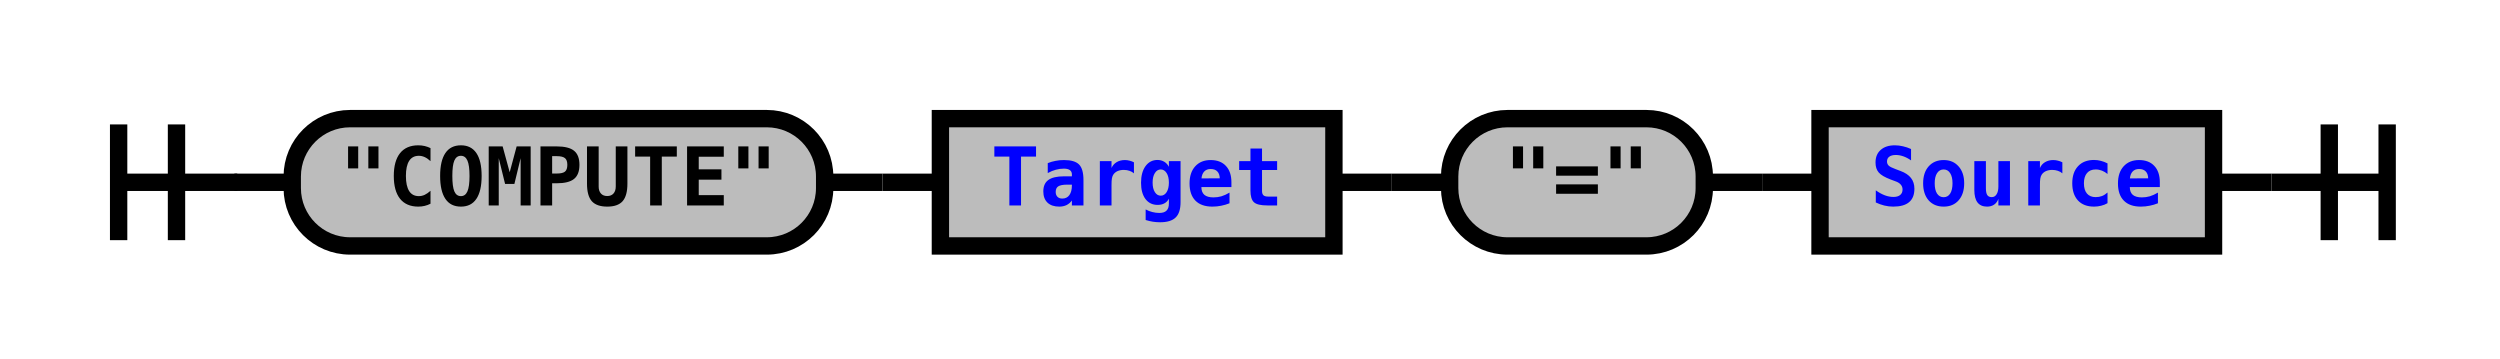
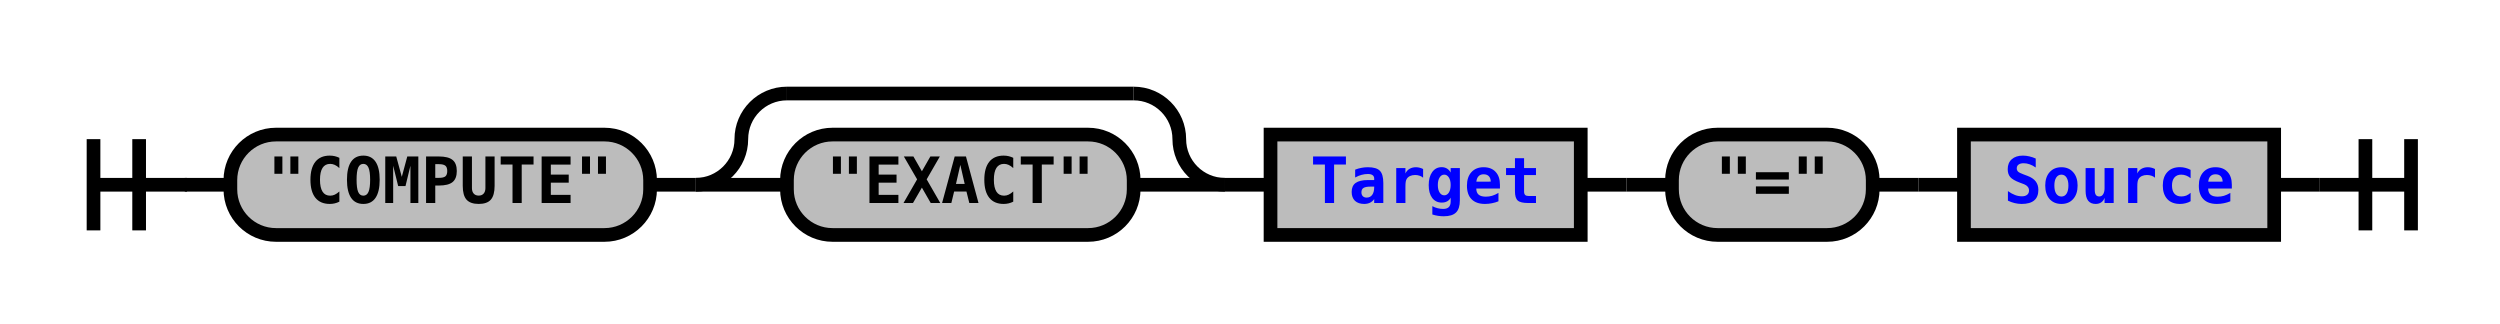
- <svg xmlns="http://www.w3.org/2000/svg" xmlns:xlink="http://www.w3.org/1999/xlink" class="railroad-diagram" width="432" height="62" viewBox="0 0 432 62">
+ <svg xmlns="http://www.w3.org/2000/svg" xmlns:xlink="http://www.w3.org/1999/xlink" class="railroad-diagram" width="548" height="71" viewBox="0 0 548 71">
  <defs>
    <style type="text/css">
path {
stroke-width: 3;
stroke: black;
fill: rgba(0,0,0,0);
}
text {
font: bold 14px monospace;
text-anchor: middle;
}
text.diagram-text {
font-size: 12px;
}
a {
fill: blue;
}
text.diagram-arrow {
font-size: 16px;
}
text.label {
text-anchor: start;
}
text.comment {
font: italic 12px monospace;
}
rect {
stroke-width: 3;
stroke: black;
fill: #BCBCBC;
}
path.diagram-text {
stroke-width: 3;
stroke: black;
fill: #BCBCBC;
cursor: help;
}
</style>
  </defs>
  <g transform="translate(.5 .5)">
-     <path d="M 20 21 v 20 m 10 -20 v 20 m -10 -10 h 20.5" />
-     <path d="M40 31h10" />
+     <path d="M 20 30 v 20 m 10 -20 v 20 m -10 -10 h 20.5" />
+     <path d="M40 40h10" />
    <g>
-       <path d="M50 31h0" />
-       <path d="M382 31h0" />
+       <path d="M50 40h0" />
+       <path d="M498 40h0" />
      <g class="terminal">
-         <path d="M50 31h0" />
-         <path d="M142 31h0" />
-         <rect x="50" y="20" width="92" height="22" rx="10" ry="10" />
-         <text x="96" y="35">"COMPUTE"</text>
+         <path d="M50 40h0" />
+         <path d="M142 40h0" />
+         <rect x="50" y="29" width="92" height="22" rx="10" ry="10" />
+         <text x="96" y="44">"COMPUTE"</text>
      </g>
-       <path d="M142 31h10" />
-       <path d="M152 31h10" />
+       <path d="M142 40h10" />
+       <g>
+         <path d="M152 40h0" />
+         <path d="M268 40h0" />
+         <path d="M152 40a10 10 0 0 0 10 -10v0a10 10 0 0 1 10 -10" />
+         <g>
+           <path d="M172 20h76" />
+         </g>
+         <path d="M248 20a10 10 0 0 1 10 10v0a10 10 0 0 0 10 10" />
+         <path d="M152 40h20" />
+         <g class="terminal">
+           <path d="M172 40h0" />
+           <path d="M248 40h0" />
+           <rect x="172" y="29" width="76" height="22" rx="10" ry="10" />
+           <text x="210" y="44">"EXACT"</text>
+         </g>
+         <path d="M248 40h20" />
+       </g>
+       <path d="M268 40h10" />
      <g class="non-terminal">
-         <path d="M162 31h0" />
-         <path d="M230 31h0" />
-         <rect x="162" y="20" width="68" height="22" />
+         <path d="M278 40h0" />
+         <path d="M346 40h0" />
+         <rect x="278" y="29" width="68" height="22" />
        <a xlink:href="reuse_target.svg">
-           <text x="196" y="35">Target</text>
+           <text x="312" y="44">Target</text>
        </a>
      </g>
-       <path d="M230 31h10" />
-       <path d="M240 31h10" />
+       <path d="M346 40h10" />
+       <path d="M356 40h10" />
      <g class="terminal">
-         <path d="M250 31h0" />
-         <path d="M294 31h0" />
-         <rect x="250" y="20" width="44" height="22" rx="10" ry="10" />
-         <text x="272" y="35">"="</text>
+         <path d="M366 40h0" />
+         <path d="M410 40h0" />
+         <rect x="366" y="29" width="44" height="22" rx="10" ry="10" />
+         <text x="388" y="44">"="</text>
      </g>
-       <path d="M294 31h10" />
-       <path d="M304 31h10" />
+       <path d="M410 40h10" />
+       <path d="M420 40h10" />
      <g class="non-terminal">
-         <path d="M314 31h0" />
-         <path d="M382 31h0" />
-         <rect x="314" y="20" width="68" height="22" />
+         <path d="M430 40h0" />
+         <path d="M498 40h0" />
+         <rect x="430" y="29" width="68" height="22" />
        <a xlink:href="reuse_source.svg">
-           <text x="348" y="35">Source</text>
+           <text x="464" y="44">Source</text>
        </a>
      </g>
    </g>
-     <path d="M382 31h10" />
-     <path d="M 392 31 h 20 m -10 -10 v 20 m 10 -20 v 20" />
+     <path d="M498 40h10" />
+     <path d="M 508 40 h 20 m -10 -10 v 20 m 10 -20 v 20" />
  </g>
</svg>
